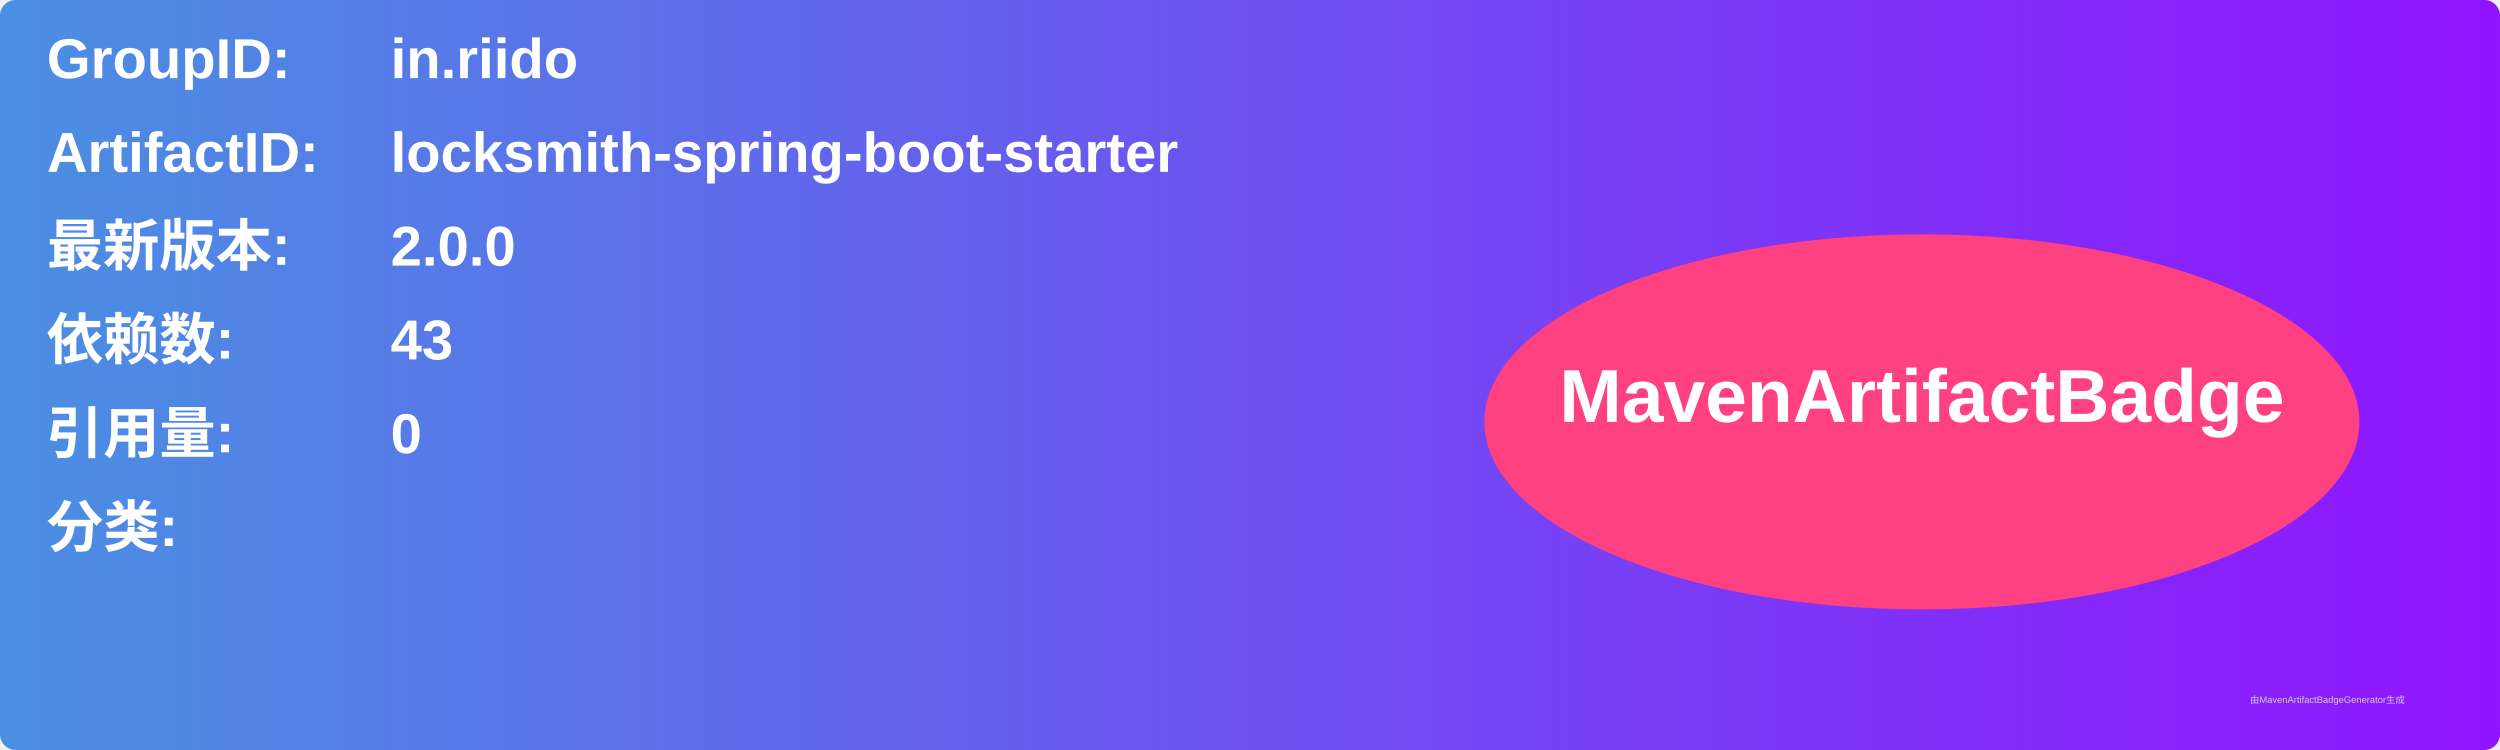
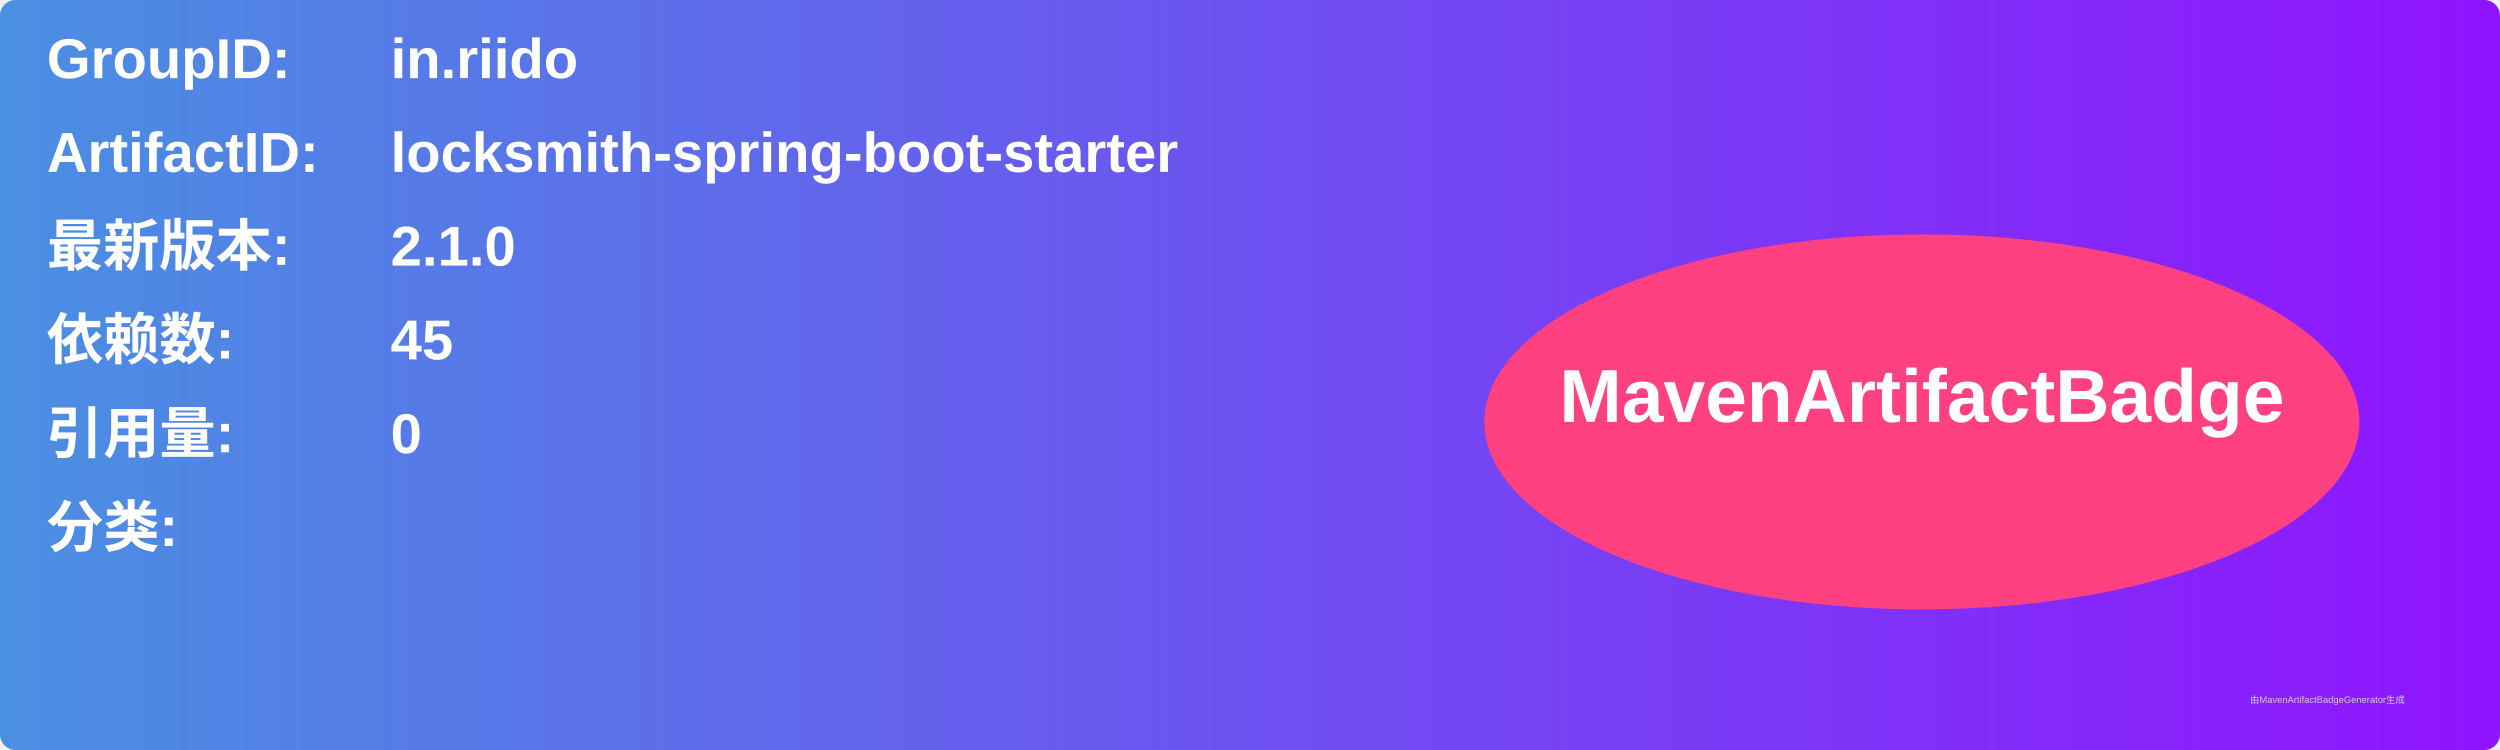
<svg xmlns="http://www.w3.org/2000/svg" width="800" height="240" viewBox="0 0 800 240">
  <linearGradient id="grad" x1="0%" y1="0%" x2="100%" y2="0%">
    <stop offset="0%" stop-color="#4a90e2" />
    <stop offset="100%" stop-color="#9013fe" />
  </linearGradient>
  <rect width="100%" height="100%" rx="5" ry="5" fill="url(#grad)" />
  <g transform="translate(15, 15)">
    <text x="0" y="10" font-family="Arial" font-size="18" fill="white" font-weight="bold" width="260">GroupID:</text>
    <text x="110" y="10" font-family="Arial" font-size="18" fill="white" font-weight="bold" width="460">in.riido</text>
    <text x="0" y="40" font-family="Arial" font-size="18" fill="white" font-weight="bold" width="260">ArtifactID:</text>
    <text x="110" y="40" font-family="Arial" font-size="18" fill="white" font-weight="bold" width="460">locksmith-spring-boot-starter</text>
    <text x="0" y="70" font-family="Arial" font-size="18" fill="white" font-weight="bold">最新版本:</text>
    <text x="110" y="70" font-family="Arial" font-size="18" fill="white" font-weight="bold">
-       <tspan font-weight="bold">2.0.0</tspan>
+       <tspan font-weight="bold">2.1.0</tspan>
    </text>
    <text x="0" y="100" font-family="Arial" font-size="18" fill="white" font-weight="bold">依赖数: </text>
    <text x="110" y="100" font-family="Arial" font-size="18" fill="white">
-       <tspan font-weight="bold">43</tspan>
+       <tspan font-weight="bold">45</tspan>
    </text>
    <text x="0" y="130" font-family="Arial" font-size="18" fill="white" font-weight="bold">引用量: </text>
    <text x="110" y="130" font-family="Arial" font-size="18" fill="white">
      <tspan font-weight="bold">0</tspan>
    </text>
    <text x="0" y="160" font-family="Arial" font-size="18" fill="white" font-weight="bold">分类:</text>
    <text x="10" y="190" font-family="Arial" font-size="10" fill="white">
      <tspan font-weight="bold" />
    </text>
    <ellipse cx="600" cy="120" rx="140" ry="60" fill="#ff4081" />
    <text x="600" y="120" text-anchor="middle" font-family="Arial" font-size="24" fill="white" font-weight="bold">MavenArtifactBadge</text>
  </g>
  <text x="720" y="225" font-family="Arial" font-size="3" fill="#d0d0d0">由MavenArtifactBadgeGenerator生成</text>
</svg>
